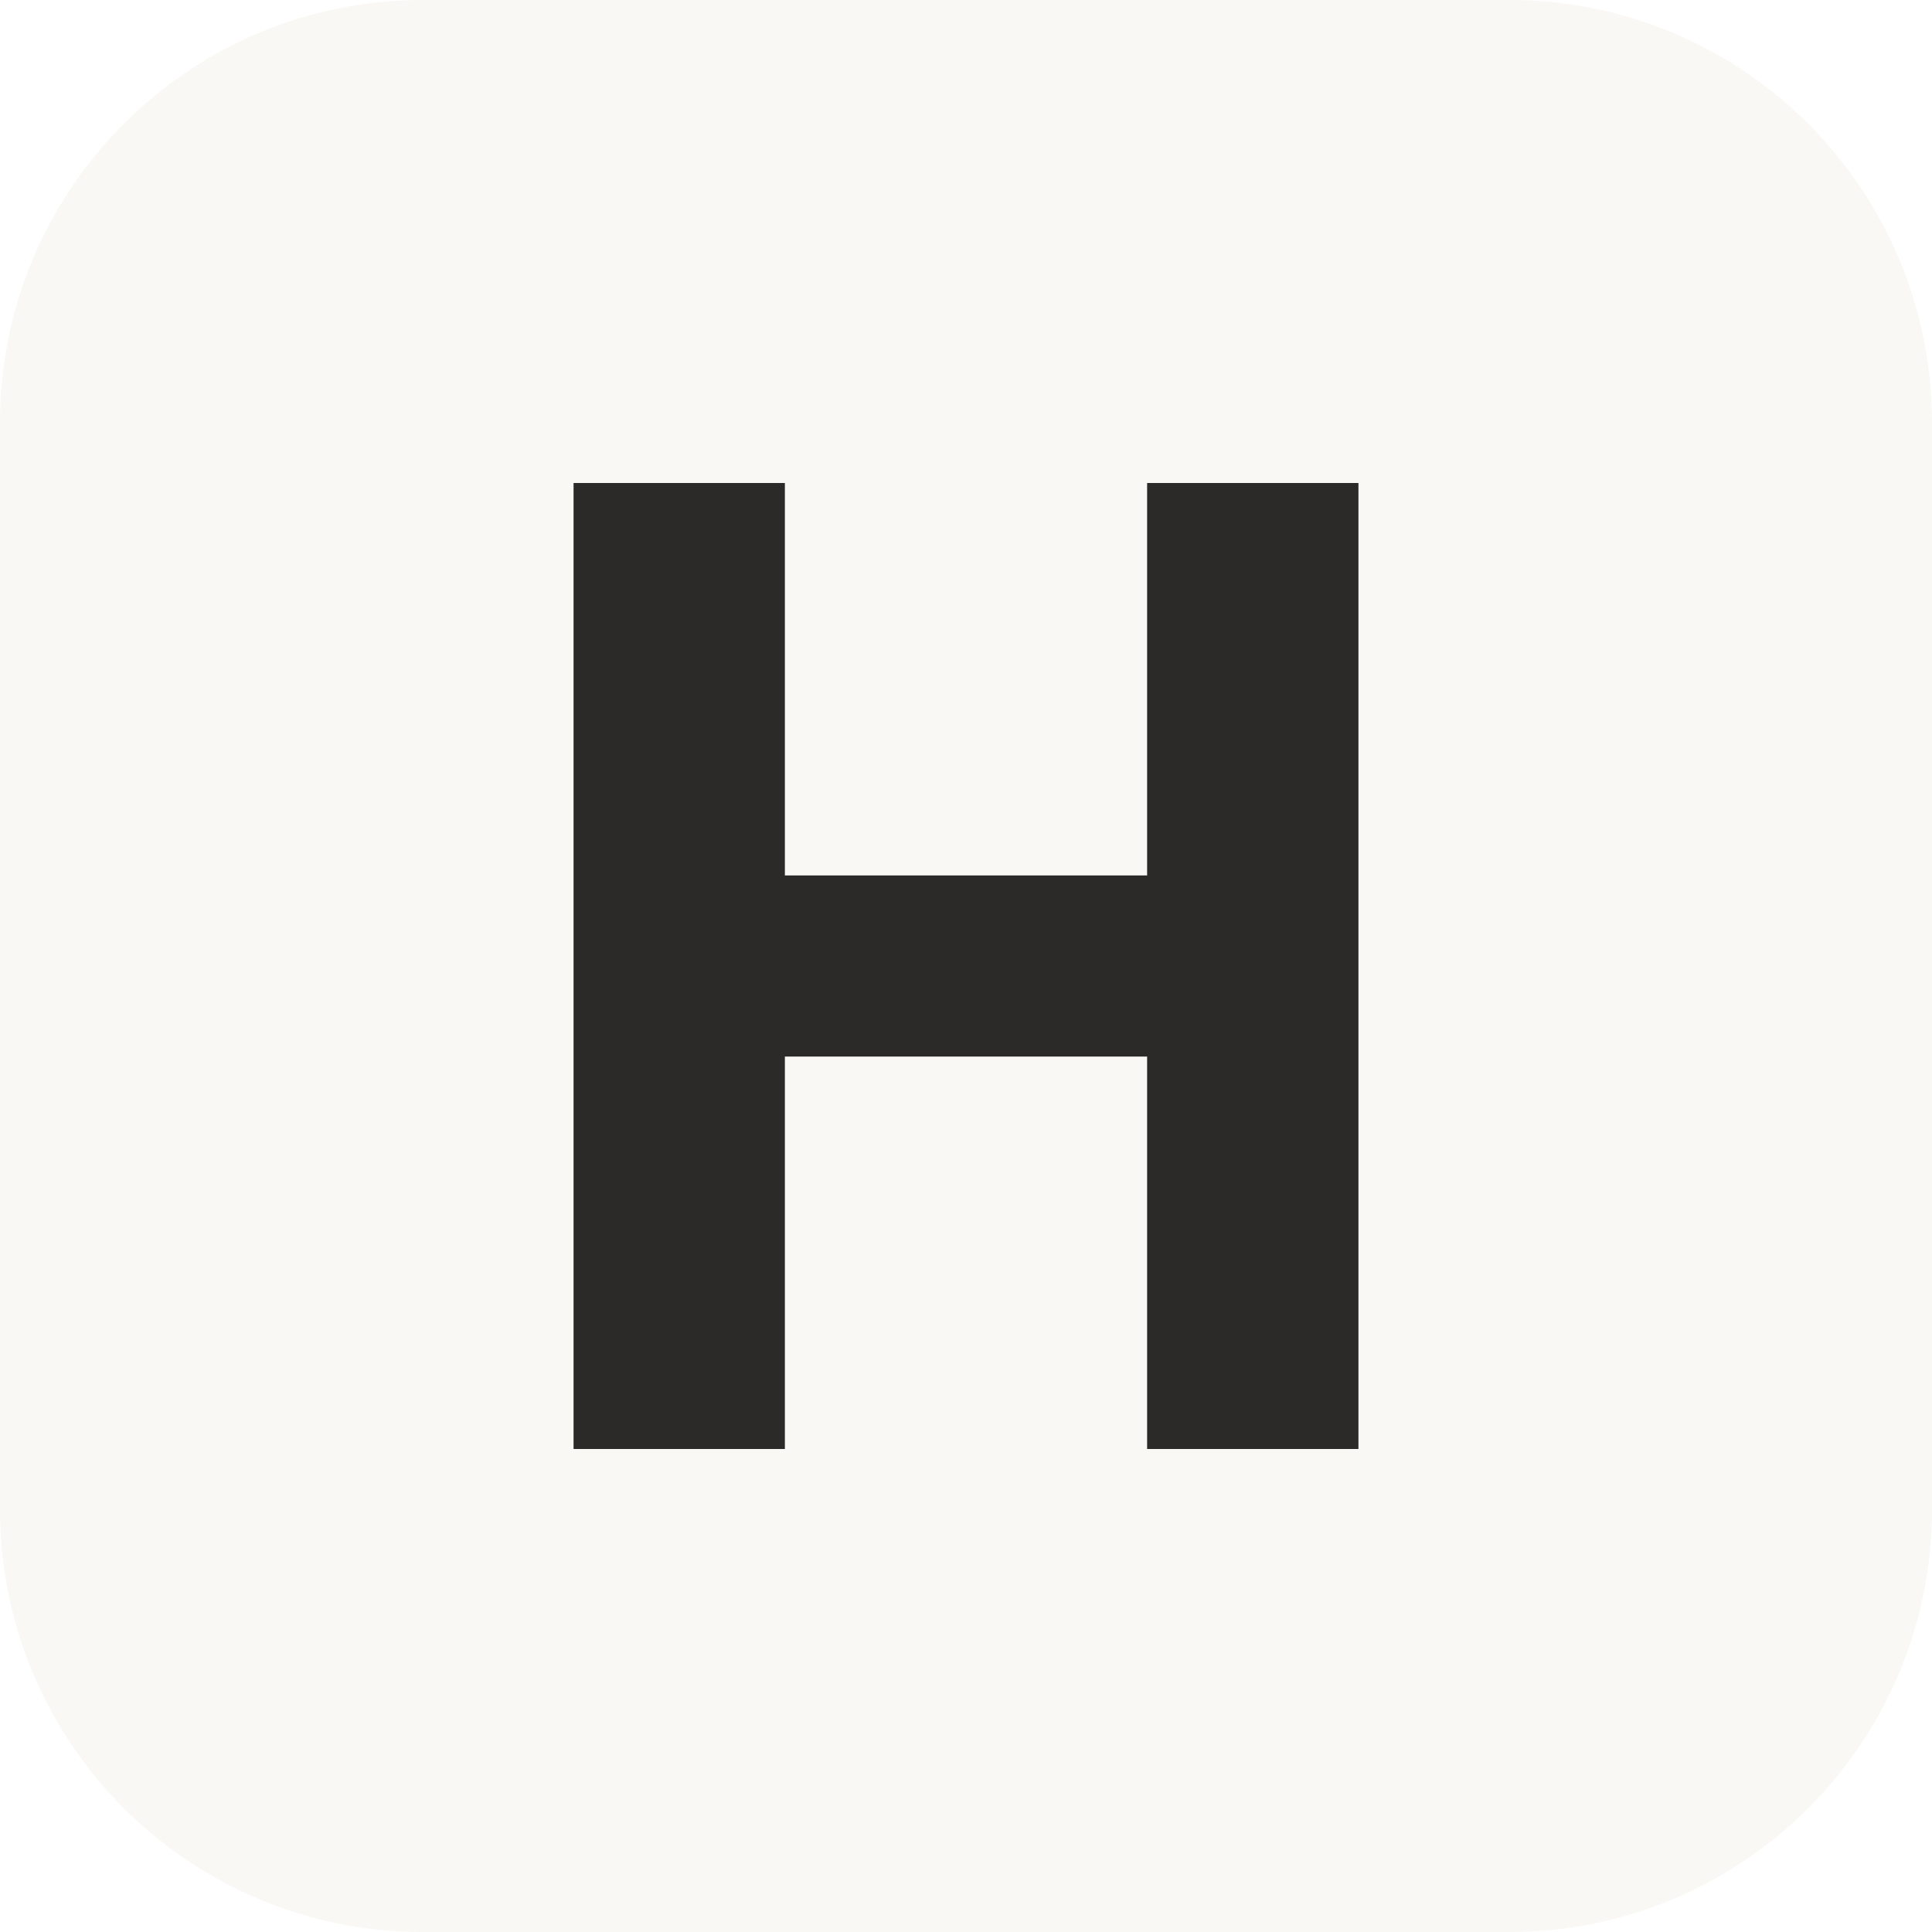
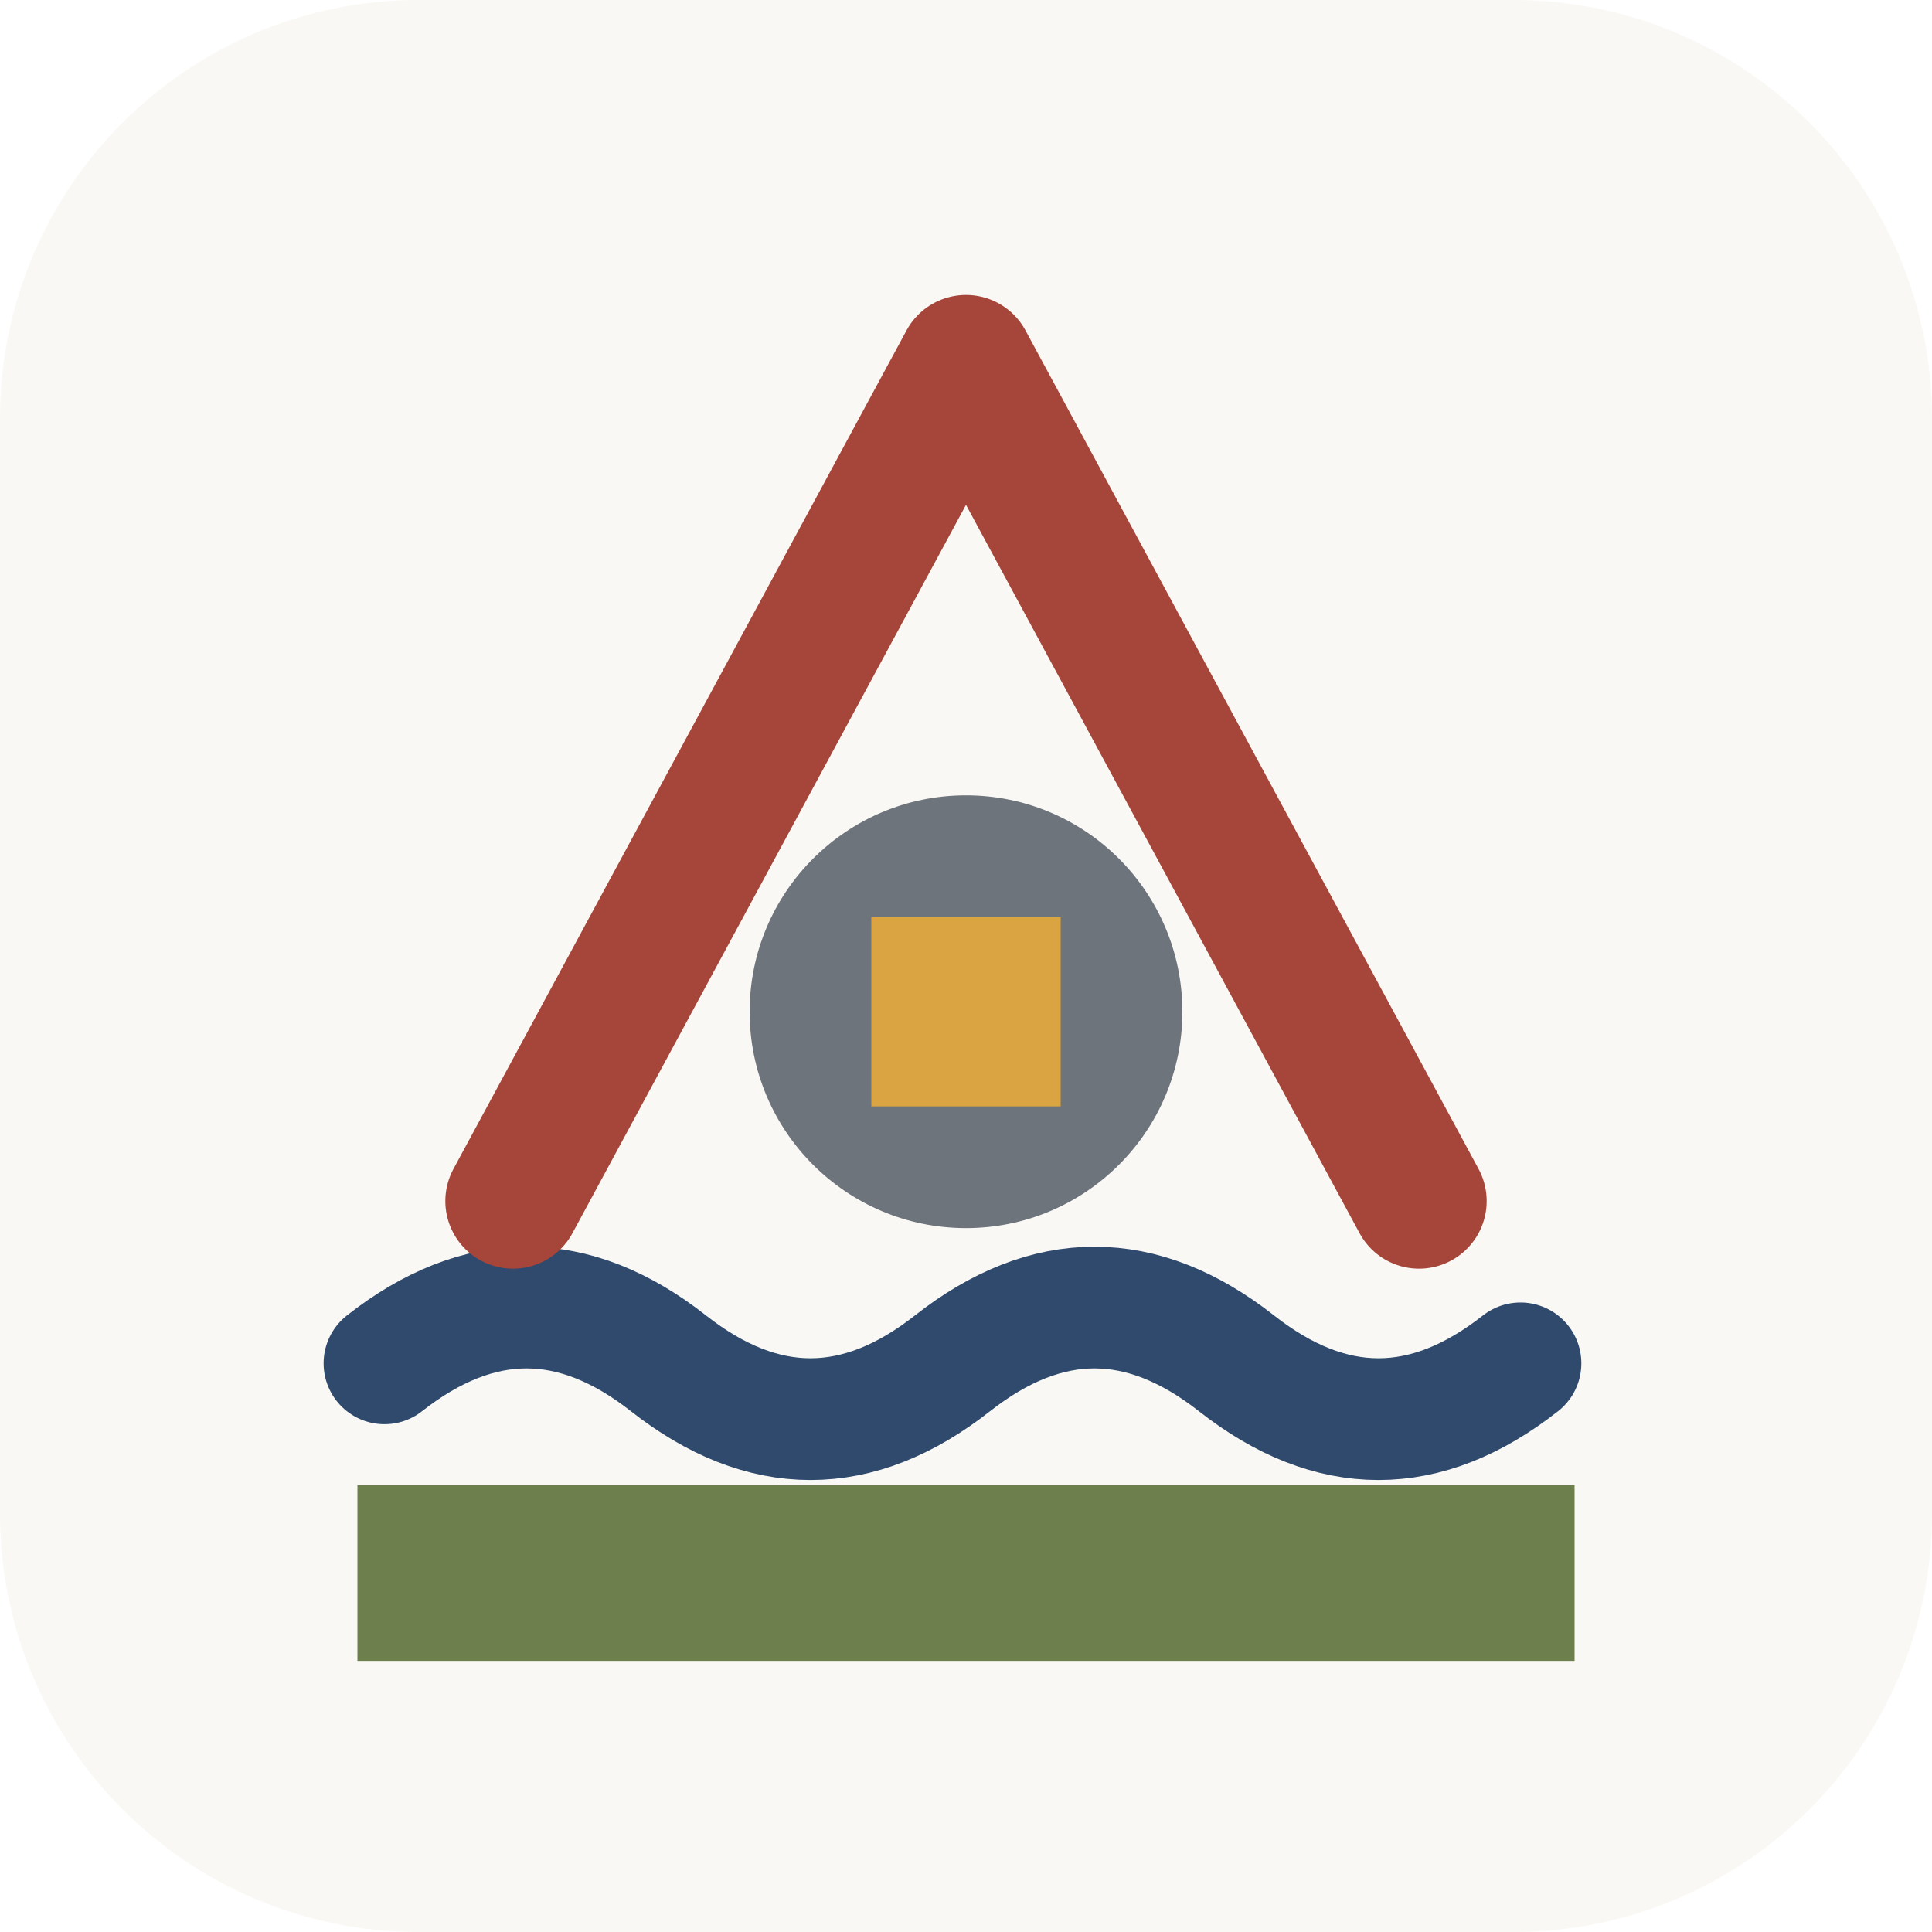
- <svg xmlns="http://www.w3.org/2000/svg" viewBox="0 0 64 64">
-   <rect width="64" height="64" rx="14" fill="#FAF8F4" />
-   <path fill="#2B2A28" d="M19 16h7v13h12V16h7v32h-7V35H26v13h-7z" />
+ <svg xmlns="http://www.w3.org/2000/svg" viewBox="0 0 120 120">
+   <rect width="120" height="120" rx="26" fill="#FAF8F4" />
+   <g transform="translate(60 62) scale(0.84) translate(-60 -62)">
+     <path d="M17 89 C24 83.5 31 83.5 38 89 S52 94.5 59 89 S73 83.5 80 89 S94 94.5 101 89" fill="none" stroke="#2F4A6D" stroke-width="9" stroke-linecap="round" />
+     <rect x="15" y="98" width="90" height="13" fill="#6E7F4E" />
+     <circle cx="60" cy="63" r="16" fill="#6E747C" />
+     <rect x="53" y="56" width="14" height="14" fill="#D9A441" />
+     <path d="M26.5 77 L60 15 L93.5 77" fill="none" stroke="#A6463A" stroke-width="10" stroke-linecap="round" stroke-linejoin="round" />
+   </g>
</svg>
